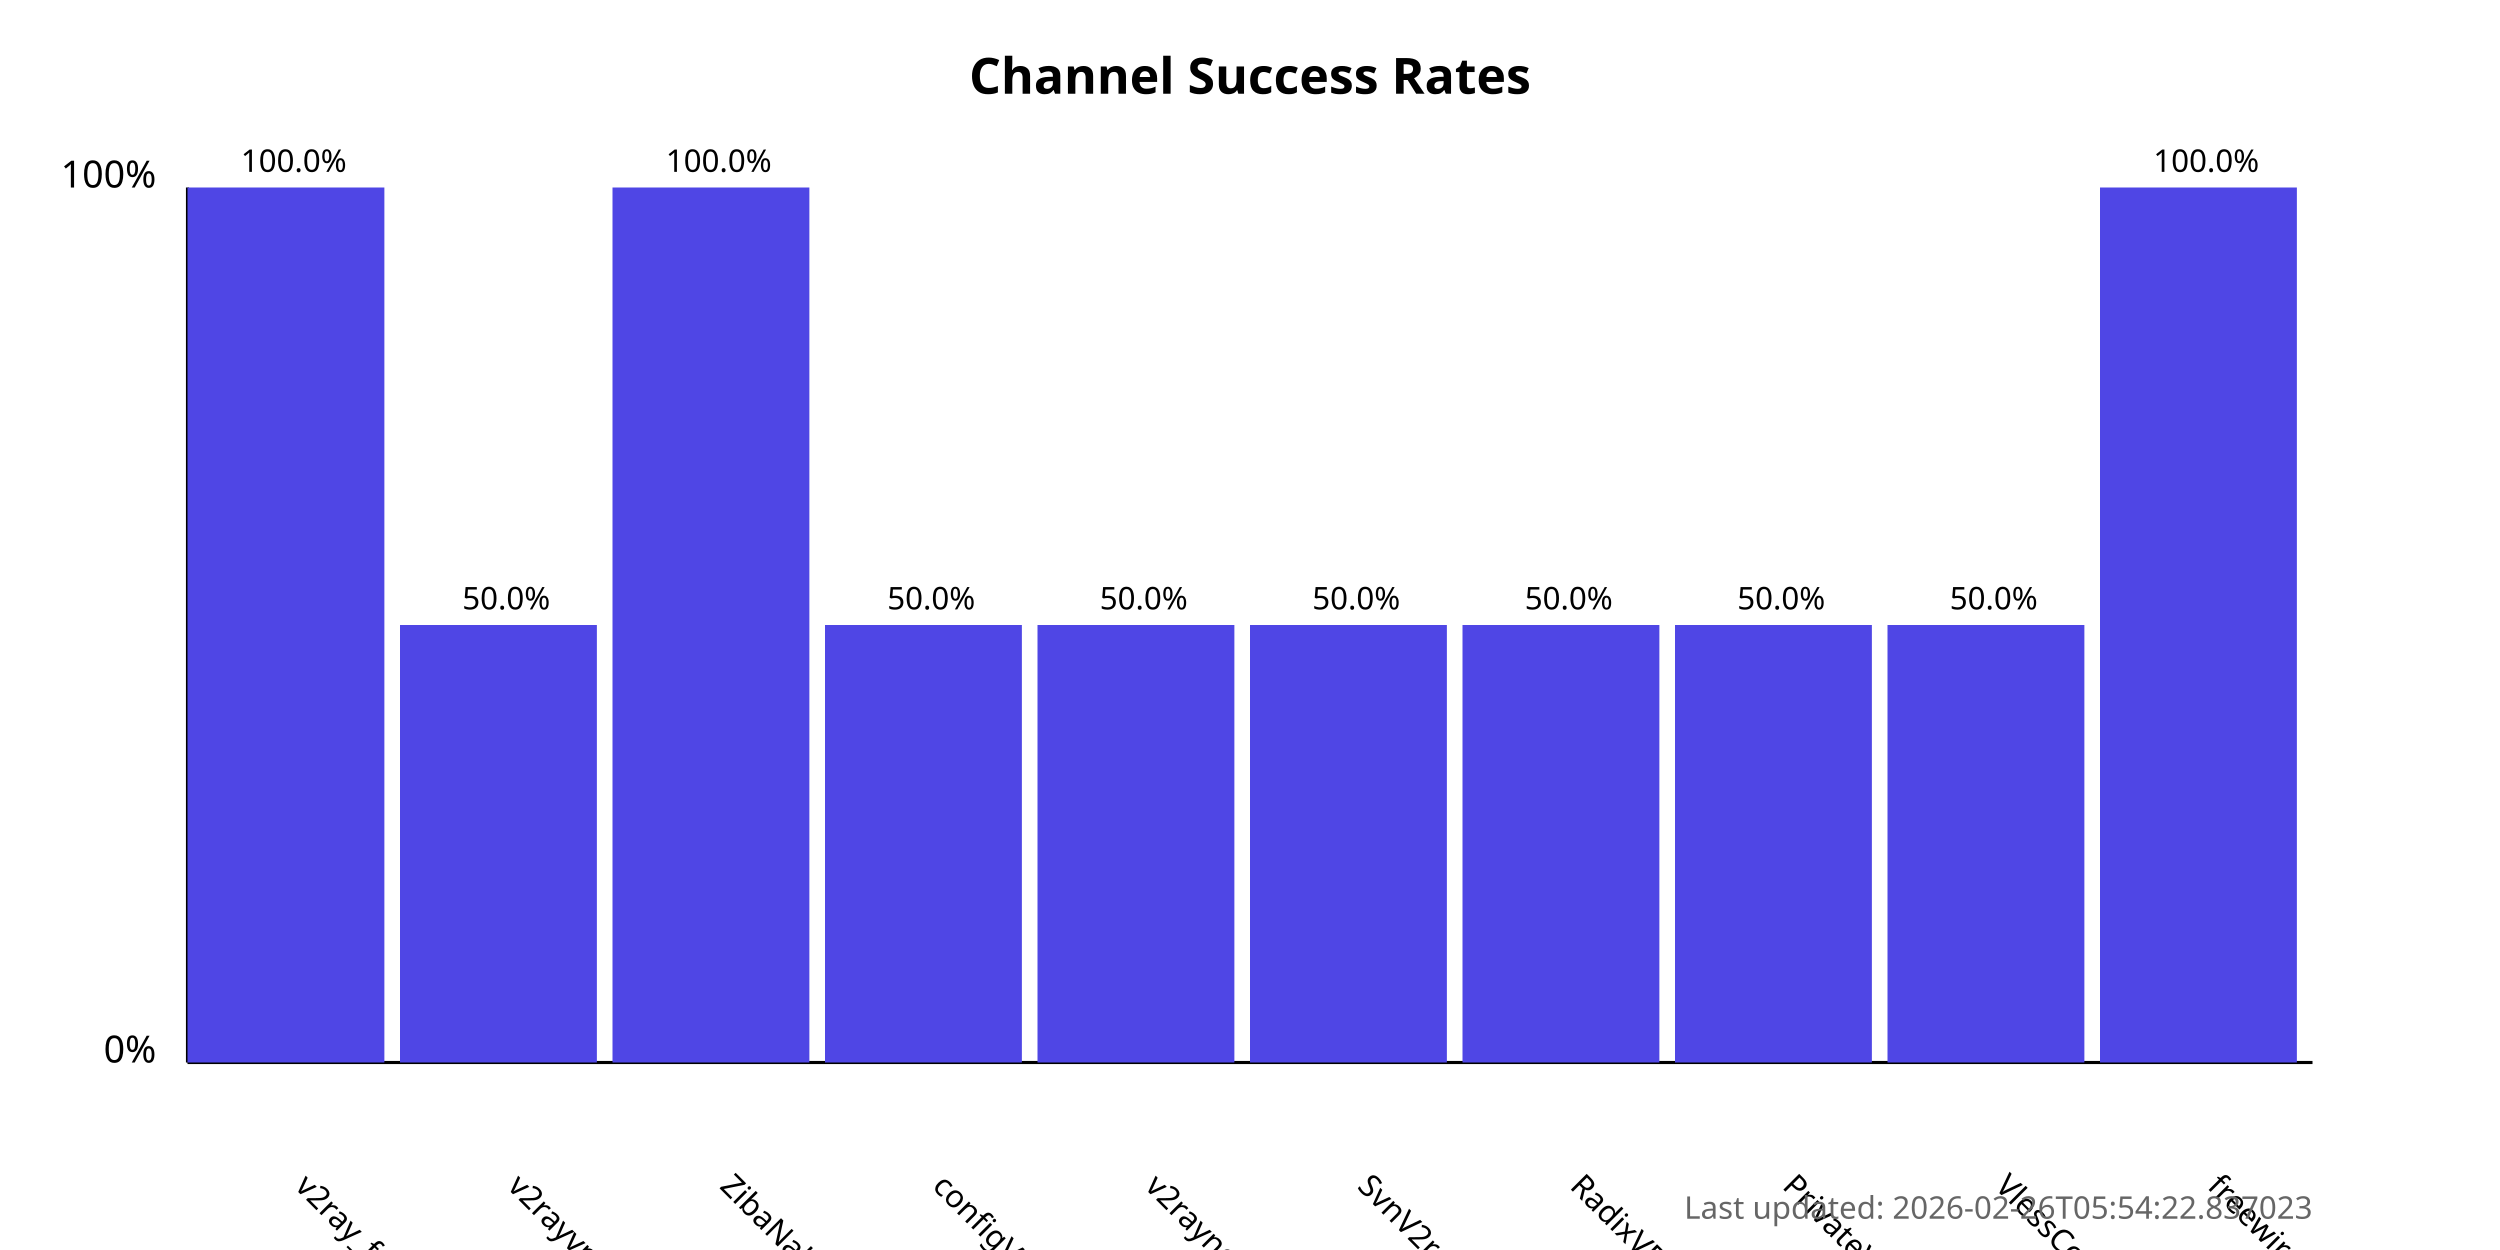
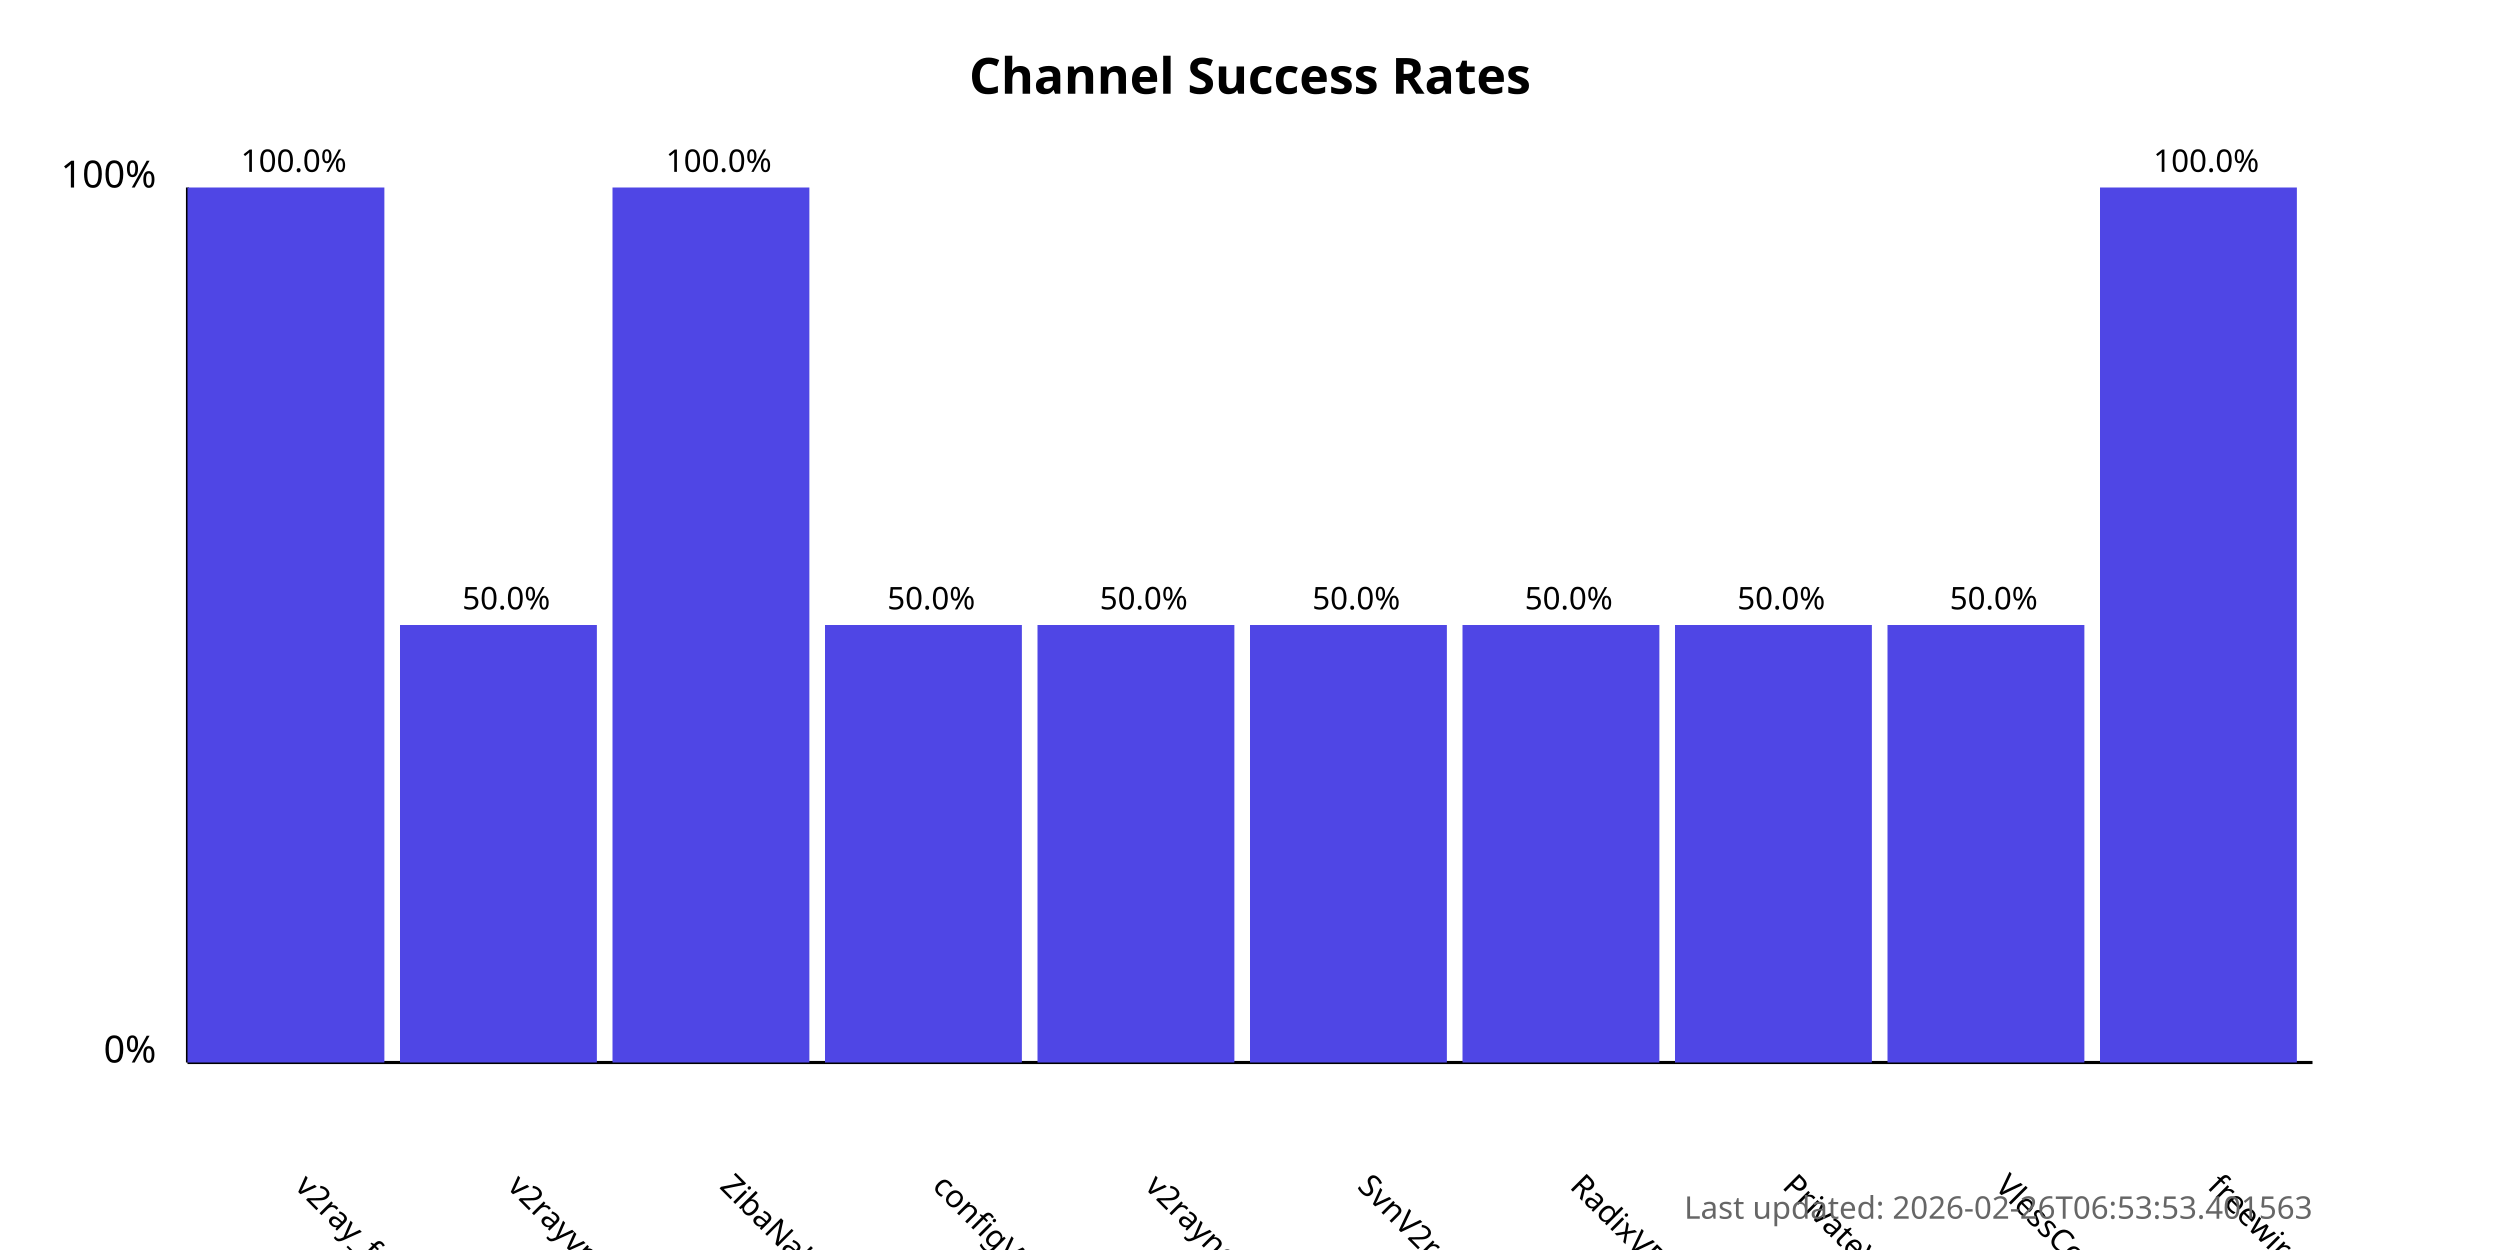
<svg xmlns="http://www.w3.org/2000/svg" width="800" height="400">
  <style>
            .chart-title { font: bold 16px sans-serif; }
            .axis-label { font: 12px sans-serif; }
            .tick-label { font: 10px sans-serif; }
            .bar { fill: #4f46e5; }
            .bar:hover { fill: #6366f1; }
            .timestamp { font: 10px sans-serif; fill: #666; }
        </style>
  <text x="400.0" y="30" text-anchor="middle" class="chart-title">
            Channel Success Rates
        </text>
  <line x1="60" y1="340" x2="60" y2="60" stroke="black" stroke-width="1" />
  <line x1="60" y1="340" x2="740" y2="340" stroke="black" stroke-width="1" />
  <text x="50" y="340" text-anchor="end" class="axis-label">0%</text>
  <text x="50" y="60" text-anchor="end" class="axis-label">100%</text>
  <g>
    <rect x="60" y="60.0" width="63.0" height="280.0" class="bar" />
    <text x="94.0" y="380" transform="rotate(45, 94.0, 380)" text-anchor="start" class="tick-label">
                v2ray_free_conf
            </text>
    <text x="94.0" y="55.0" text-anchor="middle" class="tick-label">
                100.0%
            </text>
  </g>
  <g>
    <rect x="128.0" y="200.0" width="63.0" height="140.0" class="bar" />
    <text x="162.0" y="380" transform="rotate(45, 162.0, 380)" text-anchor="start" class="tick-label">
                v2rayvpno
            </text>
    <text x="162.0" y="195.0" text-anchor="middle" class="tick-label">
                50.0%
            </text>
  </g>
  <g>
    <rect x="196.0" y="60.0" width="63.0" height="280.0" class="bar" />
    <text x="230.0" y="380" transform="rotate(45, 230.0, 380)" text-anchor="start" class="tick-label">
                ZibaNabz
            </text>
    <text x="230.0" y="55.0" text-anchor="middle" class="tick-label">
                100.0%
            </text>
  </g>
  <g>
    <rect x="264.0" y="200.0" width="63.0" height="140.0" class="bar" />
    <text x="298.0" y="380" transform="rotate(45, 298.0, 380)" text-anchor="start" class="tick-label">
                configV2rayForFree
            </text>
    <text x="298.0" y="195.0" text-anchor="middle" class="tick-label">
                50.0%
            </text>
  </g>
  <g>
    <rect x="332.0" y="200.0" width="63.0" height="140.0" class="bar" />
    <text x="366.0" y="380" transform="rotate(45, 366.0, 380)" text-anchor="start" class="tick-label">
                v2rayngvpn
            </text>
    <text x="366.0" y="195.0" text-anchor="middle" class="tick-label">
                50.0%
            </text>
  </g>
  <g>
    <rect x="400.0" y="200.0" width="63.0" height="140.0" class="bar" />
    <text x="434.0" y="380" transform="rotate(45, 434.0, 380)" text-anchor="start" class="tick-label">
                SvnV2ray
            </text>
    <text x="434.0" y="195.0" text-anchor="middle" class="tick-label">
                50.0%
            </text>
  </g>
  <g>
    <rect x="468.0" y="200.0" width="63.0" height="140.0" class="bar" />
    <text x="502.0" y="380" transform="rotate(45, 502.0, 380)" text-anchor="start" class="tick-label">
                RadixVPN
            </text>
    <text x="502.0" y="195.0" text-anchor="middle" class="tick-label">
                50.0%
            </text>
  </g>
  <g>
    <rect x="536.0" y="200.0" width="63.0" height="140.0" class="bar" />
    <text x="570.0" y="380" transform="rotate(45, 570.0, 380)" text-anchor="start" class="tick-label">
                PrivateVPNs
            </text>
    <text x="570.0" y="195.0" text-anchor="middle" class="tick-label">
                50.0%
            </text>
  </g>
  <g>
    <rect x="604.0" y="200.0" width="63.0" height="140.0" class="bar" />
    <text x="638.0" y="380" transform="rotate(45, 638.0, 380)" text-anchor="start" class="tick-label">
                VlessConfig
            </text>
    <text x="638.0" y="195.0" text-anchor="middle" class="tick-label">
                50.0%
            </text>
  </g>
  <g>
    <rect x="672.0" y="60.0" width="63.0" height="280.0" class="bar" />
    <text x="706.0" y="380" transform="rotate(45, 706.0, 380)" text-anchor="start" class="tick-label">
                freewireguard
            </text>
    <text x="706.0" y="55.0" text-anchor="middle" class="tick-label">
                100.0%
            </text>
  </g>
  <text x="740" y="390" text-anchor="end" class="timestamp">
-             Last updated: 2026-02-26T05:54:22.837023
+             Last updated: 2026-02-26T06:53:53.401563
        </text>
</svg>
